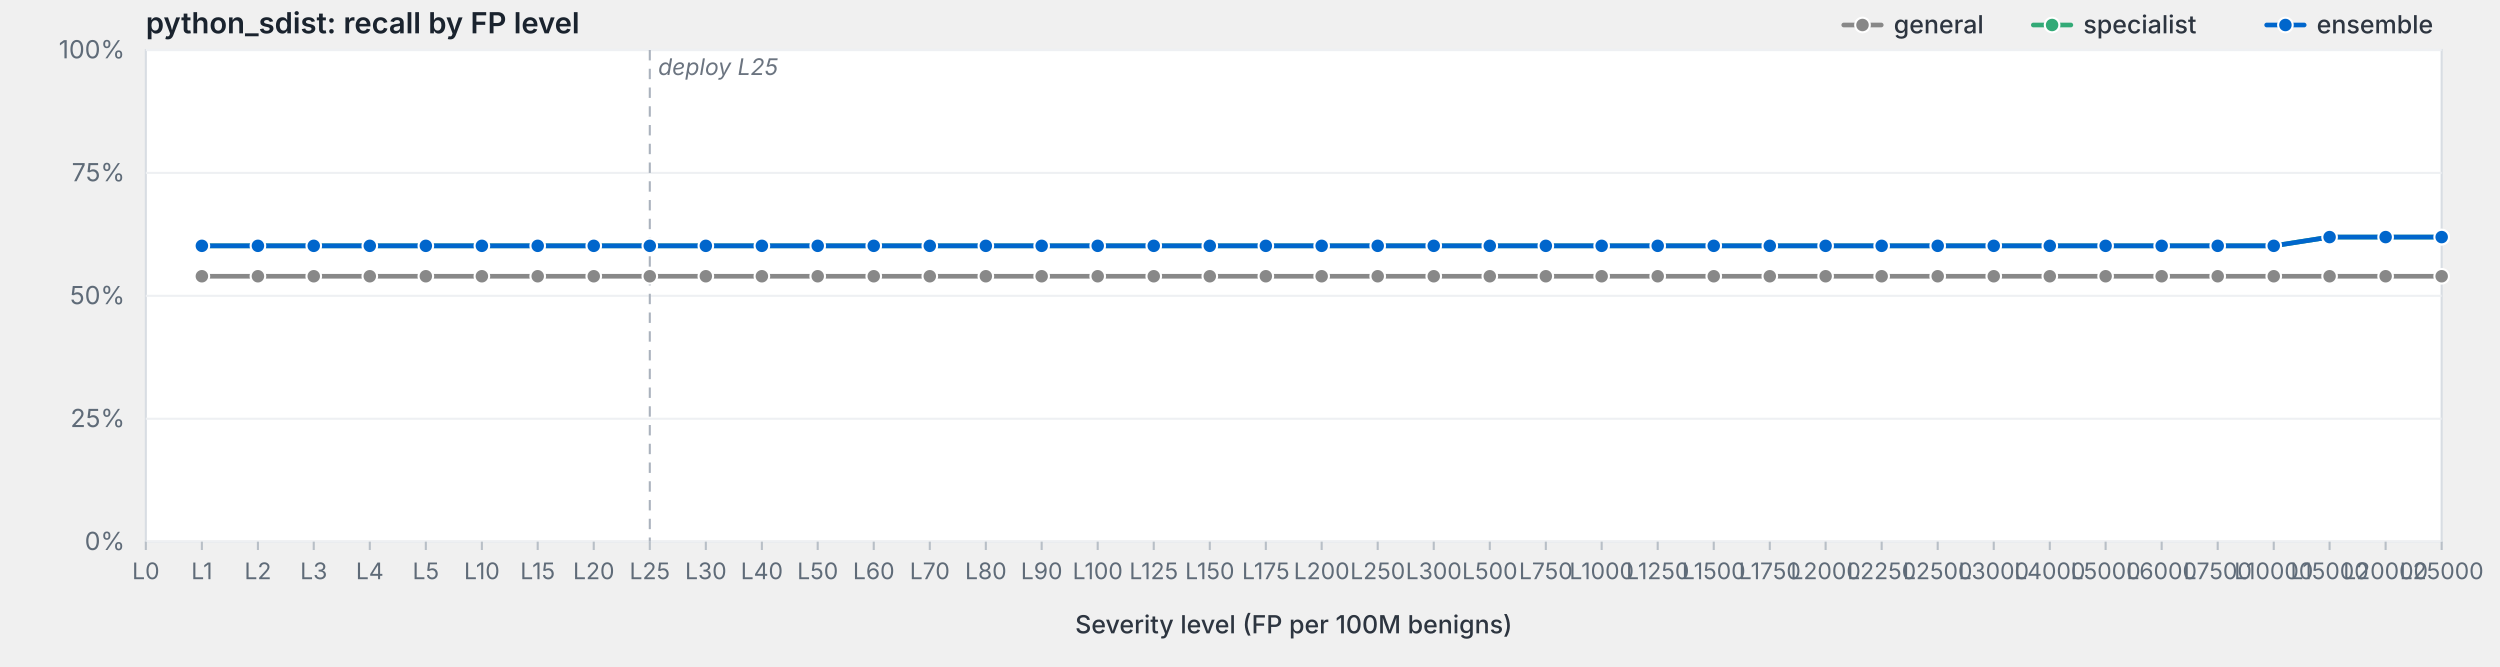
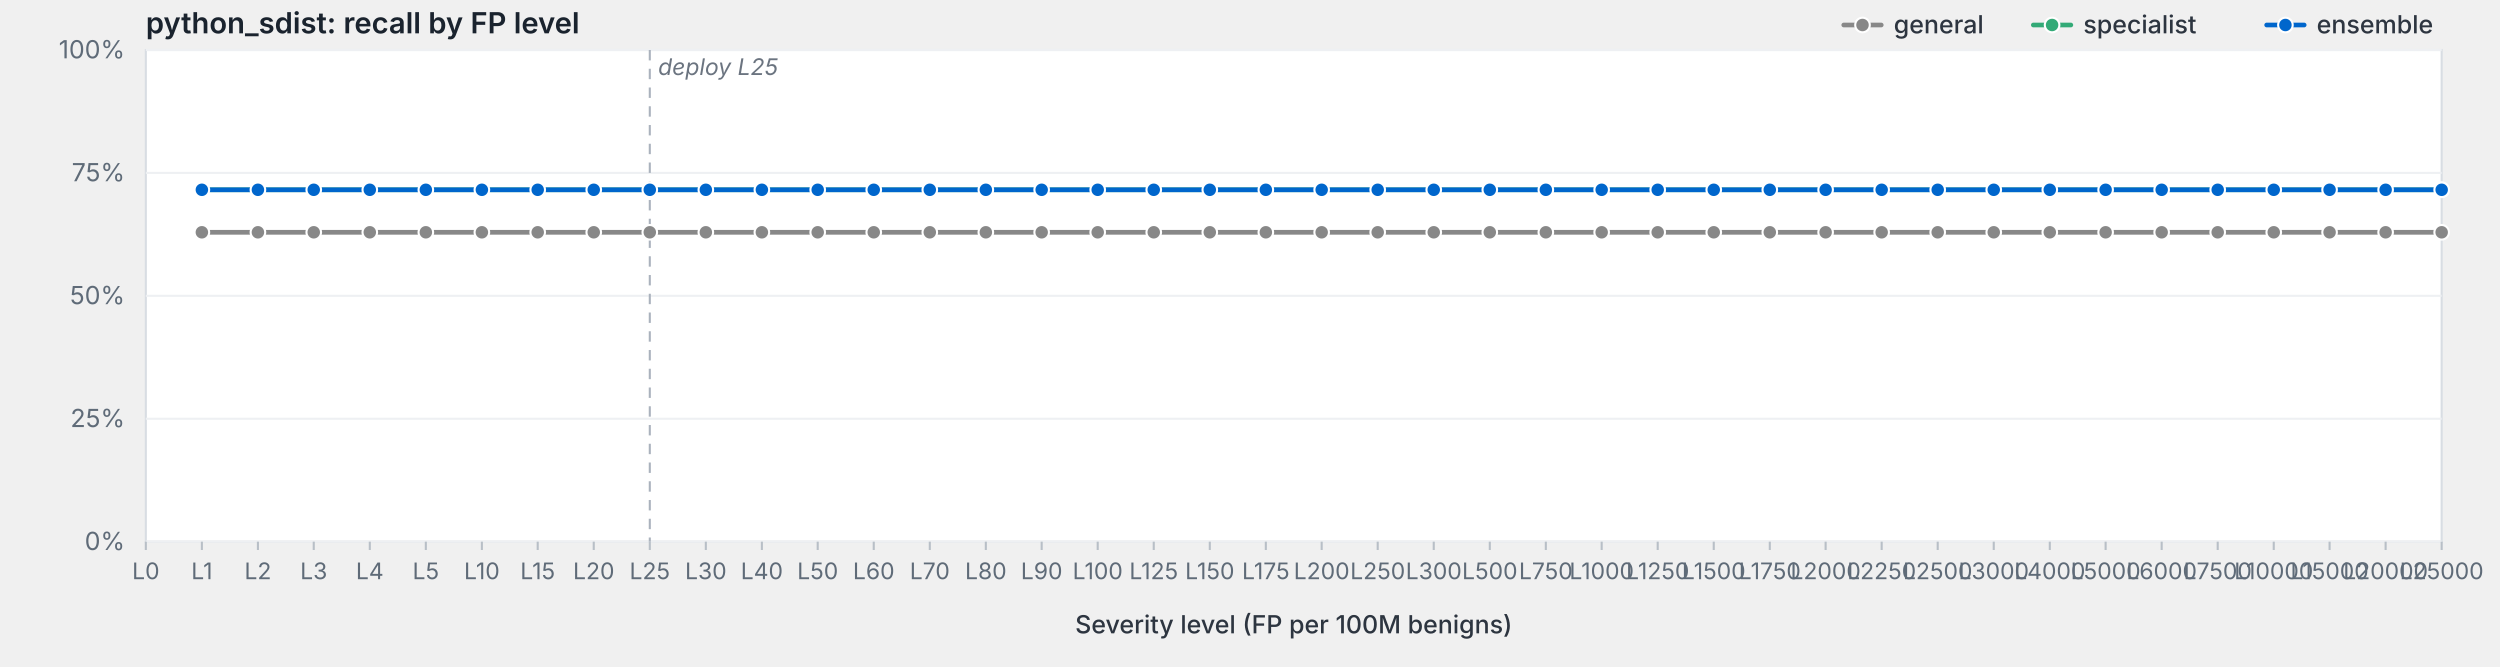
<svg xmlns="http://www.w3.org/2000/svg" viewBox="0 0 1200 320" width="1200" height="320" preserveAspectRatio="xMidYMid meet" role="img" aria-label="python_sdist: recall by FP level">
  <style>svg { background: #fdfdfd; }.frame { fill: #fff; stroke: #d8dde3; stroke-width: 1; }.grid { stroke: #eef0f3; stroke-width: 1; }.tick { stroke: #b8bfc7; stroke-width: 1; }.axis-label { fill: #5f6b78; font-family: -apple-system, BlinkMacSystemFont, "Segoe UI", system-ui, sans-serif; font-size: 12px; }.x-label { fill: #5f6b78; font-family: -apple-system, BlinkMacSystemFont, "Segoe UI", system-ui, sans-serif; font-size: 11px; }.axis-title { fill: #2d3540; font-family: -apple-system, BlinkMacSystemFont, "Segoe UI", system-ui, sans-serif; font-size: 12px; font-weight: 500; }.title { fill: #1a232e; font-family: -apple-system, BlinkMacSystemFont, "Segoe UI", system-ui, sans-serif; font-size: 14px; font-weight: 600; }.deploy-marker { stroke: #aab2bd; stroke-width: 1; stroke-dasharray: 5,4; }.deploy-label { fill: #6b7480; font-family: -apple-system, BlinkMacSystemFont, "Segoe UI", system-ui, sans-serif; font-size: 11px; font-style: italic; }.curve { fill: none; stroke-width: 2.25; stroke-linejoin: round; stroke-linecap: round; }.marker { stroke: #fff; stroke-width: 1; }.legend-text { fill: #2d3540; font-family: -apple-system, BlinkMacSystemFont, "Segoe UI", system-ui, sans-serif; font-size: 12px; font-weight: 500; }</style>
  <text class="title" x="70" y="16">python_sdist: recall by FP level</text>
  <rect class="frame" x="70" y="24" width="1102" height="236" />
  <line class="grid" x1="70" y1="260.0" x2="1172" y2="260.0" />
  <text class="axis-label" x="60" y="264.0" text-anchor="end">0%</text>
  <line class="grid" x1="70" y1="201.0" x2="1172" y2="201.0" />
  <text class="axis-label" x="60" y="205.0" text-anchor="end">25%</text>
  <line class="grid" x1="70" y1="142.0" x2="1172" y2="142.0" />
  <text class="axis-label" x="60" y="146.0" text-anchor="end">50%</text>
  <line class="grid" x1="70" y1="83.0" x2="1172" y2="83.0" />
  <text class="axis-label" x="60" y="87.0" text-anchor="end">75%</text>
  <line class="grid" x1="70" y1="24.0" x2="1172" y2="24.0" />
  <text class="axis-label" x="60" y="28.0" text-anchor="end">100%</text>
  <line class="deploy-marker" x1="311.9" y1="24" x2="311.9" y2="260" />
  <text class="deploy-label" x="315.9" y="36" text-anchor="start">deploy L25</text>
  <line class="tick" x1="70.0" y1="260" x2="70.0" y2="264" />
  <text class="x-label" x="70.0" y="278" text-anchor="middle">L0</text>
  <line class="tick" x1="96.9" y1="260" x2="96.9" y2="264" />
  <text class="x-label" x="96.9" y="278" text-anchor="middle">L1</text>
  <line class="tick" x1="123.8" y1="260" x2="123.8" y2="264" />
  <text class="x-label" x="123.8" y="278" text-anchor="middle">L2</text>
  <line class="tick" x1="150.6" y1="260" x2="150.6" y2="264" />
  <text class="x-label" x="150.6" y="278" text-anchor="middle">L3</text>
  <line class="tick" x1="177.5" y1="260" x2="177.5" y2="264" />
  <text class="x-label" x="177.5" y="278" text-anchor="middle">L4</text>
  <line class="tick" x1="204.4" y1="260" x2="204.4" y2="264" />
  <text class="x-label" x="204.4" y="278" text-anchor="middle">L5</text>
  <line class="tick" x1="231.3" y1="260" x2="231.3" y2="264" />
  <text class="x-label" x="231.3" y="278" text-anchor="middle">L10</text>
  <line class="tick" x1="258.1" y1="260" x2="258.1" y2="264" />
  <text class="x-label" x="258.1" y="278" text-anchor="middle">L15</text>
  <line class="tick" x1="285.0" y1="260" x2="285.0" y2="264" />
  <text class="x-label" x="285.0" y="278" text-anchor="middle">L20</text>
  <line class="tick" x1="311.9" y1="260" x2="311.9" y2="264" />
  <text class="x-label" x="311.9" y="278" text-anchor="middle">L25</text>
  <line class="tick" x1="338.8" y1="260" x2="338.8" y2="264" />
  <text class="x-label" x="338.8" y="278" text-anchor="middle">L30</text>
  <line class="tick" x1="365.7" y1="260" x2="365.7" y2="264" />
  <text class="x-label" x="365.7" y="278" text-anchor="middle">L40</text>
  <line class="tick" x1="392.5" y1="260" x2="392.5" y2="264" />
  <text class="x-label" x="392.5" y="278" text-anchor="middle">L50</text>
  <line class="tick" x1="419.4" y1="260" x2="419.4" y2="264" />
  <text class="x-label" x="419.4" y="278" text-anchor="middle">L60</text>
  <line class="tick" x1="446.3" y1="260" x2="446.3" y2="264" />
  <text class="x-label" x="446.3" y="278" text-anchor="middle">L70</text>
  <line class="tick" x1="473.2" y1="260" x2="473.2" y2="264" />
  <text class="x-label" x="473.2" y="278" text-anchor="middle">L80</text>
  <line class="tick" x1="500.0" y1="260" x2="500.0" y2="264" />
  <text class="x-label" x="500.0" y="278" text-anchor="middle">L90</text>
  <line class="tick" x1="526.9" y1="260" x2="526.9" y2="264" />
  <text class="x-label" x="526.9" y="278" text-anchor="middle">L100</text>
  <line class="tick" x1="553.8" y1="260" x2="553.8" y2="264" />
  <text class="x-label" x="553.8" y="278" text-anchor="middle">L125</text>
  <line class="tick" x1="580.7" y1="260" x2="580.7" y2="264" />
  <text class="x-label" x="580.7" y="278" text-anchor="middle">L150</text>
  <line class="tick" x1="607.6" y1="260" x2="607.6" y2="264" />
  <text class="x-label" x="607.6" y="278" text-anchor="middle">L175</text>
  <line class="tick" x1="634.4" y1="260" x2="634.4" y2="264" />
  <text class="x-label" x="634.4" y="278" text-anchor="middle">L200</text>
  <line class="tick" x1="661.3" y1="260" x2="661.3" y2="264" />
  <text class="x-label" x="661.3" y="278" text-anchor="middle">L250</text>
  <line class="tick" x1="688.2" y1="260" x2="688.2" y2="264" />
  <text class="x-label" x="688.2" y="278" text-anchor="middle">L300</text>
  <line class="tick" x1="715.1" y1="260" x2="715.1" y2="264" />
  <text class="x-label" x="715.1" y="278" text-anchor="middle">L500</text>
  <line class="tick" x1="742.0" y1="260" x2="742.0" y2="264" />
  <text class="x-label" x="742.0" y="278" text-anchor="middle">L750</text>
  <line class="tick" x1="768.8" y1="260" x2="768.8" y2="264" />
  <text class="x-label" x="768.8" y="278" text-anchor="middle">L1000</text>
  <line class="tick" x1="795.7" y1="260" x2="795.7" y2="264" />
  <text class="x-label" x="795.7" y="278" text-anchor="middle">L1250</text>
  <line class="tick" x1="822.6" y1="260" x2="822.6" y2="264" />
  <text class="x-label" x="822.6" y="278" text-anchor="middle">L1500</text>
  <line class="tick" x1="849.5" y1="260" x2="849.5" y2="264" />
  <text class="x-label" x="849.5" y="278" text-anchor="middle">L1750</text>
  <line class="tick" x1="876.3" y1="260" x2="876.3" y2="264" />
  <text class="x-label" x="876.3" y="278" text-anchor="middle">L2000</text>
  <line class="tick" x1="903.2" y1="260" x2="903.2" y2="264" />
  <text class="x-label" x="903.2" y="278" text-anchor="middle">L2250</text>
  <line class="tick" x1="930.1" y1="260" x2="930.1" y2="264" />
  <text class="x-label" x="930.1" y="278" text-anchor="middle">L2500</text>
  <line class="tick" x1="957.0" y1="260" x2="957.0" y2="264" />
  <text class="x-label" x="957.0" y="278" text-anchor="middle">L3000</text>
  <line class="tick" x1="983.9" y1="260" x2="983.9" y2="264" />
  <text class="x-label" x="983.9" y="278" text-anchor="middle">L4000</text>
  <line class="tick" x1="1010.7" y1="260" x2="1010.7" y2="264" />
  <text class="x-label" x="1010.7" y="278" text-anchor="middle">L5000</text>
  <line class="tick" x1="1037.6" y1="260" x2="1037.6" y2="264" />
  <text class="x-label" x="1037.6" y="278" text-anchor="middle">L6000</text>
  <line class="tick" x1="1064.5" y1="260" x2="1064.5" y2="264" />
  <text class="x-label" x="1064.5" y="278" text-anchor="middle">L7500</text>
  <line class="tick" x1="1091.4" y1="260" x2="1091.4" y2="264" />
  <text class="x-label" x="1091.4" y="278" text-anchor="middle">L10000</text>
  <line class="tick" x1="1118.2" y1="260" x2="1118.2" y2="264" />
  <text class="x-label" x="1118.2" y="278" text-anchor="middle">L15000</text>
  <line class="tick" x1="1145.1" y1="260" x2="1145.1" y2="264" />
  <text class="x-label" x="1145.1" y="278" text-anchor="middle">L20000</text>
  <line class="tick" x1="1172.0" y1="260" x2="1172.0" y2="264" />
  <text class="x-label" x="1172.0" y="278" text-anchor="middle">L25000</text>
  <text class="axis-title" x="621.0" y="304" text-anchor="middle">Severity level (FP per 100M benigns)</text>
-   <path class="curve" d="M96.9,132.6 L123.8,132.6 L150.6,132.6 L177.5,132.6 L204.4,132.6 L231.3,132.6 L258.1,132.6 L285.0,132.6 L311.9,132.6 L338.8,132.6 L365.7,132.6 L392.5,132.6 L419.4,132.6 L446.3,132.6 L473.2,132.6 L500.0,132.6 L526.9,132.6 L553.8,132.6 L580.7,132.6 L607.6,132.6 L634.4,132.6 L661.3,132.6 L688.2,132.6 L715.1,132.6 L742.0,132.6 L768.8,132.6 L795.7,132.6 L822.6,132.6 L849.5,132.6 L876.3,132.6 L903.2,132.6 L930.1,132.6 L957.0,132.6 L983.9,132.6 L1010.7,132.6 L1037.6,132.6 L1064.5,132.6 L1091.4,132.6 L1118.2,132.6 L1145.1,132.6 L1172.0,132.6" stroke="#888" />
-   <circle class="marker" cx="96.9" cy="132.6" r="3.5" fill="#888" />
-   <circle class="marker" cx="123.8" cy="132.6" r="3.5" fill="#888" />
-   <circle class="marker" cx="150.6" cy="132.6" r="3.5" fill="#888" />
-   <circle class="marker" cx="177.5" cy="132.6" r="3.5" fill="#888" />
-   <circle class="marker" cx="204.4" cy="132.6" r="3.5" fill="#888" />
-   <circle class="marker" cx="231.3" cy="132.6" r="3.5" fill="#888" />
-   <circle class="marker" cx="258.1" cy="132.6" r="3.5" fill="#888" />
-   <circle class="marker" cx="285.0" cy="132.6" r="3.5" fill="#888" />
-   <circle class="marker" cx="311.9" cy="132.6" r="3.5" fill="#888" />
-   <circle class="marker" cx="338.8" cy="132.6" r="3.5" fill="#888" />
-   <circle class="marker" cx="365.7" cy="132.6" r="3.5" fill="#888" />
-   <circle class="marker" cx="392.5" cy="132.6" r="3.5" fill="#888" />
-   <circle class="marker" cx="419.4" cy="132.6" r="3.5" fill="#888" />
-   <circle class="marker" cx="446.3" cy="132.6" r="3.5" fill="#888" />
-   <circle class="marker" cx="473.2" cy="132.6" r="3.5" fill="#888" />
-   <circle class="marker" cx="500.0" cy="132.6" r="3.5" fill="#888" />
-   <circle class="marker" cx="526.9" cy="132.6" r="3.5" fill="#888" />
-   <circle class="marker" cx="553.8" cy="132.6" r="3.5" fill="#888" />
-   <circle class="marker" cx="580.7" cy="132.6" r="3.5" fill="#888" />
-   <circle class="marker" cx="607.6" cy="132.6" r="3.5" fill="#888" />
-   <circle class="marker" cx="634.4" cy="132.6" r="3.5" fill="#888" />
-   <circle class="marker" cx="661.3" cy="132.6" r="3.5" fill="#888" />
-   <circle class="marker" cx="688.2" cy="132.6" r="3.5" fill="#888" />
-   <circle class="marker" cx="715.1" cy="132.6" r="3.5" fill="#888" />
-   <circle class="marker" cx="742.0" cy="132.6" r="3.5" fill="#888" />
-   <circle class="marker" cx="768.8" cy="132.6" r="3.5" fill="#888" />
-   <circle class="marker" cx="795.7" cy="132.6" r="3.5" fill="#888" />
-   <circle class="marker" cx="822.6" cy="132.6" r="3.5" fill="#888" />
-   <circle class="marker" cx="849.5" cy="132.6" r="3.5" fill="#888" />
-   <circle class="marker" cx="876.3" cy="132.6" r="3.5" fill="#888" />
-   <circle class="marker" cx="903.2" cy="132.6" r="3.5" fill="#888" />
-   <circle class="marker" cx="930.1" cy="132.6" r="3.5" fill="#888" />
-   <circle class="marker" cx="957.0" cy="132.6" r="3.5" fill="#888" />
-   <circle class="marker" cx="983.9" cy="132.6" r="3.5" fill="#888" />
-   <circle class="marker" cx="1010.7" cy="132.6" r="3.5" fill="#888" />
-   <circle class="marker" cx="1037.6" cy="132.6" r="3.5" fill="#888" />
-   <circle class="marker" cx="1064.5" cy="132.6" r="3.5" fill="#888" />
-   <circle class="marker" cx="1091.4" cy="132.6" r="3.5" fill="#888" />
-   <circle class="marker" cx="1118.2" cy="132.6" r="3.5" fill="#888" />
-   <circle class="marker" cx="1145.1" cy="132.6" r="3.5" fill="#888" />
-   <circle class="marker" cx="1172.0" cy="132.6" r="3.5" fill="#888" />
-   <path class="curve" d="M96.9,118.0 L123.8,118.0 L150.6,118.0 L177.5,118.0 L204.4,118.0 L231.3,118.0 L258.1,118.0 L285.0,118.0 L311.9,118.0 L338.8,118.0 L365.7,118.0 L392.5,118.0 L419.4,118.0 L446.3,118.0 L473.2,118.0 L500.0,118.0 L526.9,118.0 L553.8,118.0 L580.7,118.0 L607.6,118.0 L634.4,118.0 L661.3,118.0 L688.2,118.0 L715.1,118.0 L742.0,118.0 L768.8,118.0 L795.7,118.0 L822.6,118.0 L849.5,118.0 L876.3,118.0 L903.2,118.0 L930.1,118.0 L957.0,118.0 L983.9,118.0 L1010.7,118.0 L1037.6,118.0 L1064.5,118.0 L1091.4,118.0 L1118.2,113.8 L1145.1,113.8 L1172.0,113.8" stroke="#3a7" />
-   <circle class="marker" cx="96.9" cy="118.0" r="3.5" fill="#3a7" />
-   <circle class="marker" cx="123.8" cy="118.0" r="3.5" fill="#3a7" />
-   <circle class="marker" cx="150.6" cy="118.0" r="3.5" fill="#3a7" />
-   <circle class="marker" cx="177.5" cy="118.0" r="3.5" fill="#3a7" />
-   <circle class="marker" cx="204.4" cy="118.0" r="3.5" fill="#3a7" />
-   <circle class="marker" cx="231.3" cy="118.0" r="3.5" fill="#3a7" />
-   <circle class="marker" cx="258.1" cy="118.0" r="3.5" fill="#3a7" />
-   <circle class="marker" cx="285.0" cy="118.0" r="3.5" fill="#3a7" />
-   <circle class="marker" cx="311.9" cy="118.0" r="3.5" fill="#3a7" />
-   <circle class="marker" cx="338.8" cy="118.0" r="3.5" fill="#3a7" />
-   <circle class="marker" cx="365.7" cy="118.0" r="3.5" fill="#3a7" />
-   <circle class="marker" cx="392.5" cy="118.0" r="3.5" fill="#3a7" />
-   <circle class="marker" cx="419.4" cy="118.0" r="3.5" fill="#3a7" />
-   <circle class="marker" cx="446.3" cy="118.0" r="3.5" fill="#3a7" />
-   <circle class="marker" cx="473.2" cy="118.0" r="3.5" fill="#3a7" />
-   <circle class="marker" cx="500.0" cy="118.0" r="3.5" fill="#3a7" />
-   <circle class="marker" cx="526.9" cy="118.0" r="3.5" fill="#3a7" />
-   <circle class="marker" cx="553.8" cy="118.0" r="3.5" fill="#3a7" />
-   <circle class="marker" cx="580.7" cy="118.0" r="3.5" fill="#3a7" />
-   <circle class="marker" cx="607.6" cy="118.0" r="3.5" fill="#3a7" />
-   <circle class="marker" cx="634.4" cy="118.0" r="3.5" fill="#3a7" />
-   <circle class="marker" cx="661.3" cy="118.0" r="3.5" fill="#3a7" />
-   <circle class="marker" cx="688.2" cy="118.0" r="3.5" fill="#3a7" />
-   <circle class="marker" cx="715.1" cy="118.0" r="3.5" fill="#3a7" />
-   <circle class="marker" cx="742.0" cy="118.0" r="3.5" fill="#3a7" />
-   <circle class="marker" cx="768.8" cy="118.0" r="3.5" fill="#3a7" />
-   <circle class="marker" cx="795.7" cy="118.0" r="3.5" fill="#3a7" />
-   <circle class="marker" cx="822.6" cy="118.0" r="3.5" fill="#3a7" />
-   <circle class="marker" cx="849.5" cy="118.0" r="3.5" fill="#3a7" />
-   <circle class="marker" cx="876.3" cy="118.0" r="3.5" fill="#3a7" />
-   <circle class="marker" cx="903.2" cy="118.0" r="3.5" fill="#3a7" />
-   <circle class="marker" cx="930.1" cy="118.0" r="3.5" fill="#3a7" />
-   <circle class="marker" cx="957.0" cy="118.0" r="3.5" fill="#3a7" />
-   <circle class="marker" cx="983.9" cy="118.0" r="3.5" fill="#3a7" />
-   <circle class="marker" cx="1010.7" cy="118.0" r="3.5" fill="#3a7" />
-   <circle class="marker" cx="1037.6" cy="118.0" r="3.5" fill="#3a7" />
-   <circle class="marker" cx="1064.5" cy="118.0" r="3.5" fill="#3a7" />
-   <circle class="marker" cx="1091.4" cy="118.0" r="3.5" fill="#3a7" />
-   <circle class="marker" cx="1118.2" cy="113.8" r="3.5" fill="#3a7" />
-   <circle class="marker" cx="1145.1" cy="113.8" r="3.5" fill="#3a7" />
-   <circle class="marker" cx="1172.0" cy="113.8" r="3.5" fill="#3a7" />
-   <path class="curve" d="M96.9,118.0 L123.8,118.0 L150.6,118.0 L177.5,118.0 L204.4,118.0 L231.3,118.0 L258.1,118.0 L285.0,118.0 L311.9,118.0 L338.8,118.0 L365.7,118.0 L392.5,118.0 L419.4,118.0 L446.3,118.0 L473.2,118.0 L500.0,118.0 L526.9,118.0 L553.8,118.0 L580.7,118.0 L607.6,118.0 L634.4,118.0 L661.3,118.0 L688.2,118.0 L715.1,118.0 L742.0,118.0 L768.8,118.0 L795.7,118.0 L822.6,118.0 L849.5,118.0 L876.3,118.0 L903.2,118.0 L930.1,118.0 L957.0,118.0 L983.9,118.0 L1010.7,118.0 L1037.6,118.0 L1064.5,118.0 L1091.4,118.0 L1118.2,113.8 L1145.1,113.8 L1172.0,113.8" stroke="#06c" />
-   <circle class="marker" cx="96.9" cy="118.0" r="3.5" fill="#06c" />
-   <circle class="marker" cx="123.8" cy="118.0" r="3.5" fill="#06c" />
-   <circle class="marker" cx="150.6" cy="118.0" r="3.5" fill="#06c" />
-   <circle class="marker" cx="177.5" cy="118.0" r="3.5" fill="#06c" />
-   <circle class="marker" cx="204.4" cy="118.0" r="3.5" fill="#06c" />
-   <circle class="marker" cx="231.3" cy="118.0" r="3.5" fill="#06c" />
-   <circle class="marker" cx="258.1" cy="118.0" r="3.5" fill="#06c" />
-   <circle class="marker" cx="285.0" cy="118.0" r="3.5" fill="#06c" />
-   <circle class="marker" cx="311.9" cy="118.0" r="3.5" fill="#06c" />
-   <circle class="marker" cx="338.8" cy="118.0" r="3.5" fill="#06c" />
-   <circle class="marker" cx="365.7" cy="118.0" r="3.5" fill="#06c" />
-   <circle class="marker" cx="392.5" cy="118.0" r="3.5" fill="#06c" />
-   <circle class="marker" cx="419.4" cy="118.0" r="3.5" fill="#06c" />
-   <circle class="marker" cx="446.3" cy="118.0" r="3.5" fill="#06c" />
-   <circle class="marker" cx="473.2" cy="118.0" r="3.5" fill="#06c" />
-   <circle class="marker" cx="500.0" cy="118.0" r="3.5" fill="#06c" />
-   <circle class="marker" cx="526.9" cy="118.0" r="3.5" fill="#06c" />
-   <circle class="marker" cx="553.8" cy="118.0" r="3.5" fill="#06c" />
-   <circle class="marker" cx="580.7" cy="118.0" r="3.5" fill="#06c" />
-   <circle class="marker" cx="607.6" cy="118.0" r="3.5" fill="#06c" />
-   <circle class="marker" cx="634.4" cy="118.0" r="3.5" fill="#06c" />
-   <circle class="marker" cx="661.3" cy="118.0" r="3.5" fill="#06c" />
-   <circle class="marker" cx="688.2" cy="118.0" r="3.5" fill="#06c" />
-   <circle class="marker" cx="715.1" cy="118.0" r="3.5" fill="#06c" />
-   <circle class="marker" cx="742.0" cy="118.0" r="3.5" fill="#06c" />
-   <circle class="marker" cx="768.8" cy="118.0" r="3.5" fill="#06c" />
-   <circle class="marker" cx="795.7" cy="118.0" r="3.5" fill="#06c" />
-   <circle class="marker" cx="822.6" cy="118.0" r="3.5" fill="#06c" />
-   <circle class="marker" cx="849.5" cy="118.0" r="3.5" fill="#06c" />
-   <circle class="marker" cx="876.3" cy="118.0" r="3.5" fill="#06c" />
-   <circle class="marker" cx="903.2" cy="118.0" r="3.5" fill="#06c" />
-   <circle class="marker" cx="930.1" cy="118.0" r="3.5" fill="#06c" />
-   <circle class="marker" cx="957.0" cy="118.0" r="3.5" fill="#06c" />
-   <circle class="marker" cx="983.9" cy="118.0" r="3.5" fill="#06c" />
-   <circle class="marker" cx="1010.7" cy="118.0" r="3.5" fill="#06c" />
-   <circle class="marker" cx="1037.6" cy="118.0" r="3.5" fill="#06c" />
-   <circle class="marker" cx="1064.5" cy="118.0" r="3.5" fill="#06c" />
-   <circle class="marker" cx="1091.4" cy="118.0" r="3.5" fill="#06c" />
-   <circle class="marker" cx="1118.2" cy="113.8" r="3.5" fill="#06c" />
-   <circle class="marker" cx="1145.1" cy="113.8" r="3.5" fill="#06c" />
-   <circle class="marker" cx="1172.0" cy="113.8" r="3.5" fill="#06c" />
+   <path class="curve" d="M96.9,111.5 L123.8,111.5 L150.6,111.5 L177.5,111.5 L204.4,111.5 L231.3,111.5 L258.1,111.5 L285.0,111.5 L311.9,111.5 L338.8,111.5 L365.7,111.5 L392.5,111.5 L419.4,111.5 L446.3,111.5 L473.2,111.5 L500.0,111.5 L526.9,111.5 L553.8,111.5 L580.7,111.5 L607.6,111.5 L634.4,111.5 L661.3,111.5 L688.2,111.5 L715.1,111.5 L742.0,111.5 L768.8,111.5 L795.7,111.5 L822.6,111.5 L849.5,111.5 L876.3,111.5 L903.2,111.5 L930.1,111.5 L957.0,111.5 L983.9,111.5 L1010.7,111.5 L1037.6,111.5 L1064.5,111.5 L1091.4,111.5 L1118.2,111.5 L1145.1,111.5 L1172.0,111.5" stroke="#888" />
+   <circle class="marker" cx="96.9" cy="111.5" r="3.5" fill="#888" />
+   <circle class="marker" cx="123.8" cy="111.5" r="3.5" fill="#888" />
+   <circle class="marker" cx="150.6" cy="111.5" r="3.5" fill="#888" />
+   <circle class="marker" cx="177.5" cy="111.5" r="3.5" fill="#888" />
+   <circle class="marker" cx="204.4" cy="111.5" r="3.5" fill="#888" />
+   <circle class="marker" cx="231.3" cy="111.5" r="3.5" fill="#888" />
+   <circle class="marker" cx="258.1" cy="111.5" r="3.5" fill="#888" />
+   <circle class="marker" cx="285.0" cy="111.5" r="3.5" fill="#888" />
+   <circle class="marker" cx="311.9" cy="111.5" r="3.5" fill="#888" />
+   <circle class="marker" cx="338.8" cy="111.5" r="3.5" fill="#888" />
+   <circle class="marker" cx="365.7" cy="111.5" r="3.5" fill="#888" />
+   <circle class="marker" cx="392.5" cy="111.5" r="3.5" fill="#888" />
+   <circle class="marker" cx="419.4" cy="111.5" r="3.5" fill="#888" />
+   <circle class="marker" cx="446.3" cy="111.5" r="3.5" fill="#888" />
+   <circle class="marker" cx="473.2" cy="111.5" r="3.5" fill="#888" />
+   <circle class="marker" cx="500.0" cy="111.5" r="3.5" fill="#888" />
+   <circle class="marker" cx="526.9" cy="111.5" r="3.5" fill="#888" />
+   <circle class="marker" cx="553.8" cy="111.5" r="3.5" fill="#888" />
+   <circle class="marker" cx="580.7" cy="111.5" r="3.5" fill="#888" />
+   <circle class="marker" cx="607.6" cy="111.5" r="3.5" fill="#888" />
+   <circle class="marker" cx="634.4" cy="111.5" r="3.5" fill="#888" />
+   <circle class="marker" cx="661.3" cy="111.5" r="3.5" fill="#888" />
+   <circle class="marker" cx="688.2" cy="111.5" r="3.5" fill="#888" />
+   <circle class="marker" cx="715.1" cy="111.5" r="3.5" fill="#888" />
+   <circle class="marker" cx="742.0" cy="111.5" r="3.5" fill="#888" />
+   <circle class="marker" cx="768.8" cy="111.5" r="3.5" fill="#888" />
+   <circle class="marker" cx="795.7" cy="111.5" r="3.5" fill="#888" />
+   <circle class="marker" cx="822.6" cy="111.5" r="3.5" fill="#888" />
+   <circle class="marker" cx="849.5" cy="111.5" r="3.5" fill="#888" />
+   <circle class="marker" cx="876.3" cy="111.5" r="3.5" fill="#888" />
+   <circle class="marker" cx="903.2" cy="111.5" r="3.5" fill="#888" />
+   <circle class="marker" cx="930.1" cy="111.5" r="3.5" fill="#888" />
+   <circle class="marker" cx="957.0" cy="111.5" r="3.5" fill="#888" />
+   <circle class="marker" cx="983.9" cy="111.5" r="3.5" fill="#888" />
+   <circle class="marker" cx="1010.7" cy="111.5" r="3.5" fill="#888" />
+   <circle class="marker" cx="1037.6" cy="111.5" r="3.5" fill="#888" />
+   <circle class="marker" cx="1064.5" cy="111.5" r="3.5" fill="#888" />
+   <circle class="marker" cx="1091.4" cy="111.5" r="3.5" fill="#888" />
+   <circle class="marker" cx="1118.2" cy="111.5" r="3.5" fill="#888" />
+   <circle class="marker" cx="1145.1" cy="111.5" r="3.5" fill="#888" />
+   <circle class="marker" cx="1172.0" cy="111.5" r="3.5" fill="#888" />
+   <path class="curve" d="M96.9,91.1 L123.8,91.1 L150.6,91.1 L177.5,91.1 L204.4,91.1 L231.3,91.1 L258.1,91.1 L285.0,91.1 L311.9,91.1 L338.8,91.1 L365.7,91.1 L392.5,91.1 L419.4,91.1 L446.3,91.1 L473.2,91.1 L500.0,91.1 L526.9,91.1 L553.8,91.1 L580.7,91.1 L607.6,91.1 L634.4,91.1 L661.3,91.1 L688.2,91.1 L715.1,91.1 L742.0,91.1 L768.8,91.1 L795.7,91.1 L822.6,91.1 L849.5,91.1 L876.3,91.1 L903.2,91.1 L930.1,91.1 L957.0,91.1 L983.9,91.1 L1010.7,91.1 L1037.6,91.1 L1064.5,91.1 L1091.4,91.1 L1118.2,91.1 L1145.1,91.1 L1172.0,91.1" stroke="#3a7" />
+   <circle class="marker" cx="96.9" cy="91.1" r="3.5" fill="#3a7" />
+   <circle class="marker" cx="123.8" cy="91.1" r="3.5" fill="#3a7" />
+   <circle class="marker" cx="150.6" cy="91.1" r="3.5" fill="#3a7" />
+   <circle class="marker" cx="177.5" cy="91.1" r="3.5" fill="#3a7" />
+   <circle class="marker" cx="204.4" cy="91.1" r="3.5" fill="#3a7" />
+   <circle class="marker" cx="231.3" cy="91.1" r="3.5" fill="#3a7" />
+   <circle class="marker" cx="258.1" cy="91.1" r="3.5" fill="#3a7" />
+   <circle class="marker" cx="285.0" cy="91.1" r="3.5" fill="#3a7" />
+   <circle class="marker" cx="311.9" cy="91.1" r="3.5" fill="#3a7" />
+   <circle class="marker" cx="338.8" cy="91.1" r="3.5" fill="#3a7" />
+   <circle class="marker" cx="365.7" cy="91.1" r="3.5" fill="#3a7" />
+   <circle class="marker" cx="392.5" cy="91.1" r="3.5" fill="#3a7" />
+   <circle class="marker" cx="419.4" cy="91.1" r="3.5" fill="#3a7" />
+   <circle class="marker" cx="446.3" cy="91.1" r="3.5" fill="#3a7" />
+   <circle class="marker" cx="473.2" cy="91.1" r="3.5" fill="#3a7" />
+   <circle class="marker" cx="500.0" cy="91.1" r="3.5" fill="#3a7" />
+   <circle class="marker" cx="526.9" cy="91.1" r="3.5" fill="#3a7" />
+   <circle class="marker" cx="553.8" cy="91.1" r="3.5" fill="#3a7" />
+   <circle class="marker" cx="580.7" cy="91.1" r="3.5" fill="#3a7" />
+   <circle class="marker" cx="607.6" cy="91.1" r="3.5" fill="#3a7" />
+   <circle class="marker" cx="634.4" cy="91.1" r="3.5" fill="#3a7" />
+   <circle class="marker" cx="661.3" cy="91.1" r="3.5" fill="#3a7" />
+   <circle class="marker" cx="688.2" cy="91.1" r="3.5" fill="#3a7" />
+   <circle class="marker" cx="715.1" cy="91.1" r="3.5" fill="#3a7" />
+   <circle class="marker" cx="742.0" cy="91.1" r="3.5" fill="#3a7" />
+   <circle class="marker" cx="768.8" cy="91.1" r="3.5" fill="#3a7" />
+   <circle class="marker" cx="795.7" cy="91.1" r="3.5" fill="#3a7" />
+   <circle class="marker" cx="822.6" cy="91.1" r="3.5" fill="#3a7" />
+   <circle class="marker" cx="849.5" cy="91.1" r="3.5" fill="#3a7" />
+   <circle class="marker" cx="876.3" cy="91.1" r="3.5" fill="#3a7" />
+   <circle class="marker" cx="903.2" cy="91.1" r="3.5" fill="#3a7" />
+   <circle class="marker" cx="930.1" cy="91.1" r="3.5" fill="#3a7" />
+   <circle class="marker" cx="957.0" cy="91.1" r="3.5" fill="#3a7" />
+   <circle class="marker" cx="983.9" cy="91.1" r="3.5" fill="#3a7" />
+   <circle class="marker" cx="1010.7" cy="91.1" r="3.5" fill="#3a7" />
+   <circle class="marker" cx="1037.6" cy="91.1" r="3.5" fill="#3a7" />
+   <circle class="marker" cx="1064.5" cy="91.1" r="3.5" fill="#3a7" />
+   <circle class="marker" cx="1091.4" cy="91.1" r="3.5" fill="#3a7" />
+   <circle class="marker" cx="1118.2" cy="91.1" r="3.5" fill="#3a7" />
+   <circle class="marker" cx="1145.1" cy="91.1" r="3.5" fill="#3a7" />
+   <circle class="marker" cx="1172.0" cy="91.1" r="3.5" fill="#3a7" />
+   <path class="curve" d="M96.9,91.1 L123.8,91.1 L150.6,91.1 L177.5,91.1 L204.4,91.1 L231.3,91.1 L258.1,91.1 L285.0,91.1 L311.9,91.1 L338.8,91.1 L365.7,91.1 L392.5,91.1 L419.4,91.1 L446.3,91.1 L473.2,91.1 L500.0,91.1 L526.9,91.1 L553.8,91.1 L580.7,91.1 L607.6,91.1 L634.4,91.1 L661.3,91.1 L688.2,91.1 L715.1,91.1 L742.0,91.1 L768.8,91.1 L795.7,91.1 L822.6,91.1 L849.5,91.1 L876.3,91.1 L903.2,91.1 L930.1,91.1 L957.0,91.1 L983.9,91.1 L1010.7,91.1 L1037.6,91.1 L1064.5,91.1 L1091.4,91.1 L1118.2,91.1 L1145.1,91.1 L1172.0,91.1" stroke="#06c" />
+   <circle class="marker" cx="96.9" cy="91.1" r="3.5" fill="#06c" />
+   <circle class="marker" cx="123.8" cy="91.1" r="3.5" fill="#06c" />
+   <circle class="marker" cx="150.6" cy="91.1" r="3.5" fill="#06c" />
+   <circle class="marker" cx="177.5" cy="91.1" r="3.5" fill="#06c" />
+   <circle class="marker" cx="204.4" cy="91.1" r="3.5" fill="#06c" />
+   <circle class="marker" cx="231.3" cy="91.1" r="3.5" fill="#06c" />
+   <circle class="marker" cx="258.1" cy="91.1" r="3.5" fill="#06c" />
+   <circle class="marker" cx="285.0" cy="91.1" r="3.5" fill="#06c" />
+   <circle class="marker" cx="311.9" cy="91.1" r="3.5" fill="#06c" />
+   <circle class="marker" cx="338.8" cy="91.1" r="3.5" fill="#06c" />
+   <circle class="marker" cx="365.7" cy="91.1" r="3.5" fill="#06c" />
+   <circle class="marker" cx="392.5" cy="91.1" r="3.5" fill="#06c" />
+   <circle class="marker" cx="419.4" cy="91.1" r="3.5" fill="#06c" />
+   <circle class="marker" cx="446.3" cy="91.1" r="3.5" fill="#06c" />
+   <circle class="marker" cx="473.2" cy="91.1" r="3.5" fill="#06c" />
+   <circle class="marker" cx="500.0" cy="91.1" r="3.5" fill="#06c" />
+   <circle class="marker" cx="526.9" cy="91.1" r="3.5" fill="#06c" />
+   <circle class="marker" cx="553.8" cy="91.1" r="3.5" fill="#06c" />
+   <circle class="marker" cx="580.7" cy="91.1" r="3.5" fill="#06c" />
+   <circle class="marker" cx="607.6" cy="91.1" r="3.5" fill="#06c" />
+   <circle class="marker" cx="634.4" cy="91.1" r="3.5" fill="#06c" />
+   <circle class="marker" cx="661.3" cy="91.1" r="3.5" fill="#06c" />
+   <circle class="marker" cx="688.2" cy="91.1" r="3.5" fill="#06c" />
+   <circle class="marker" cx="715.1" cy="91.1" r="3.5" fill="#06c" />
+   <circle class="marker" cx="742.0" cy="91.1" r="3.5" fill="#06c" />
+   <circle class="marker" cx="768.8" cy="91.1" r="3.5" fill="#06c" />
+   <circle class="marker" cx="795.7" cy="91.1" r="3.5" fill="#06c" />
+   <circle class="marker" cx="822.6" cy="91.1" r="3.5" fill="#06c" />
+   <circle class="marker" cx="849.5" cy="91.1" r="3.5" fill="#06c" />
+   <circle class="marker" cx="876.3" cy="91.1" r="3.5" fill="#06c" />
+   <circle class="marker" cx="903.2" cy="91.1" r="3.5" fill="#06c" />
+   <circle class="marker" cx="930.1" cy="91.1" r="3.5" fill="#06c" />
+   <circle class="marker" cx="957.0" cy="91.1" r="3.5" fill="#06c" />
+   <circle class="marker" cx="983.9" cy="91.1" r="3.5" fill="#06c" />
+   <circle class="marker" cx="1010.7" cy="91.1" r="3.5" fill="#06c" />
+   <circle class="marker" cx="1037.6" cy="91.1" r="3.5" fill="#06c" />
+   <circle class="marker" cx="1064.5" cy="91.1" r="3.5" fill="#06c" />
+   <circle class="marker" cx="1091.4" cy="91.1" r="3.5" fill="#06c" />
+   <circle class="marker" cx="1118.2" cy="91.1" r="3.5" fill="#06c" />
+   <circle class="marker" cx="1145.1" cy="91.1" r="3.5" fill="#06c" />
+   <circle class="marker" cx="1172.0" cy="91.1" r="3.5" fill="#06c" />
  <line x1="1088.0" y1="12.0" x2="1106.0" y2="12.0" stroke="#06c" stroke-width="2.25" stroke-linecap="round" />
  <circle cx="1097.0" cy="12.0" r="3.5" fill="#06c" stroke="#fff" stroke-width="1" />
  <text class="legend-text" x="1112.0" y="16.0">ensemble</text>
  <line x1="976.0" y1="12.0" x2="994.0" y2="12.0" stroke="#3a7" stroke-width="2.25" stroke-linecap="round" />
  <circle cx="985.0" cy="12.0" r="3.5" fill="#3a7" stroke="#fff" stroke-width="1" />
  <text class="legend-text" x="1000.0" y="16.0">specialist</text>
  <line x1="885.0" y1="12.0" x2="903.0" y2="12.0" stroke="#888" stroke-width="2.25" stroke-linecap="round" />
  <circle cx="894.0" cy="12.0" r="3.5" fill="#888" stroke="#fff" stroke-width="1" />
  <text class="legend-text" x="909.0" y="16.0">general</text>
</svg>
